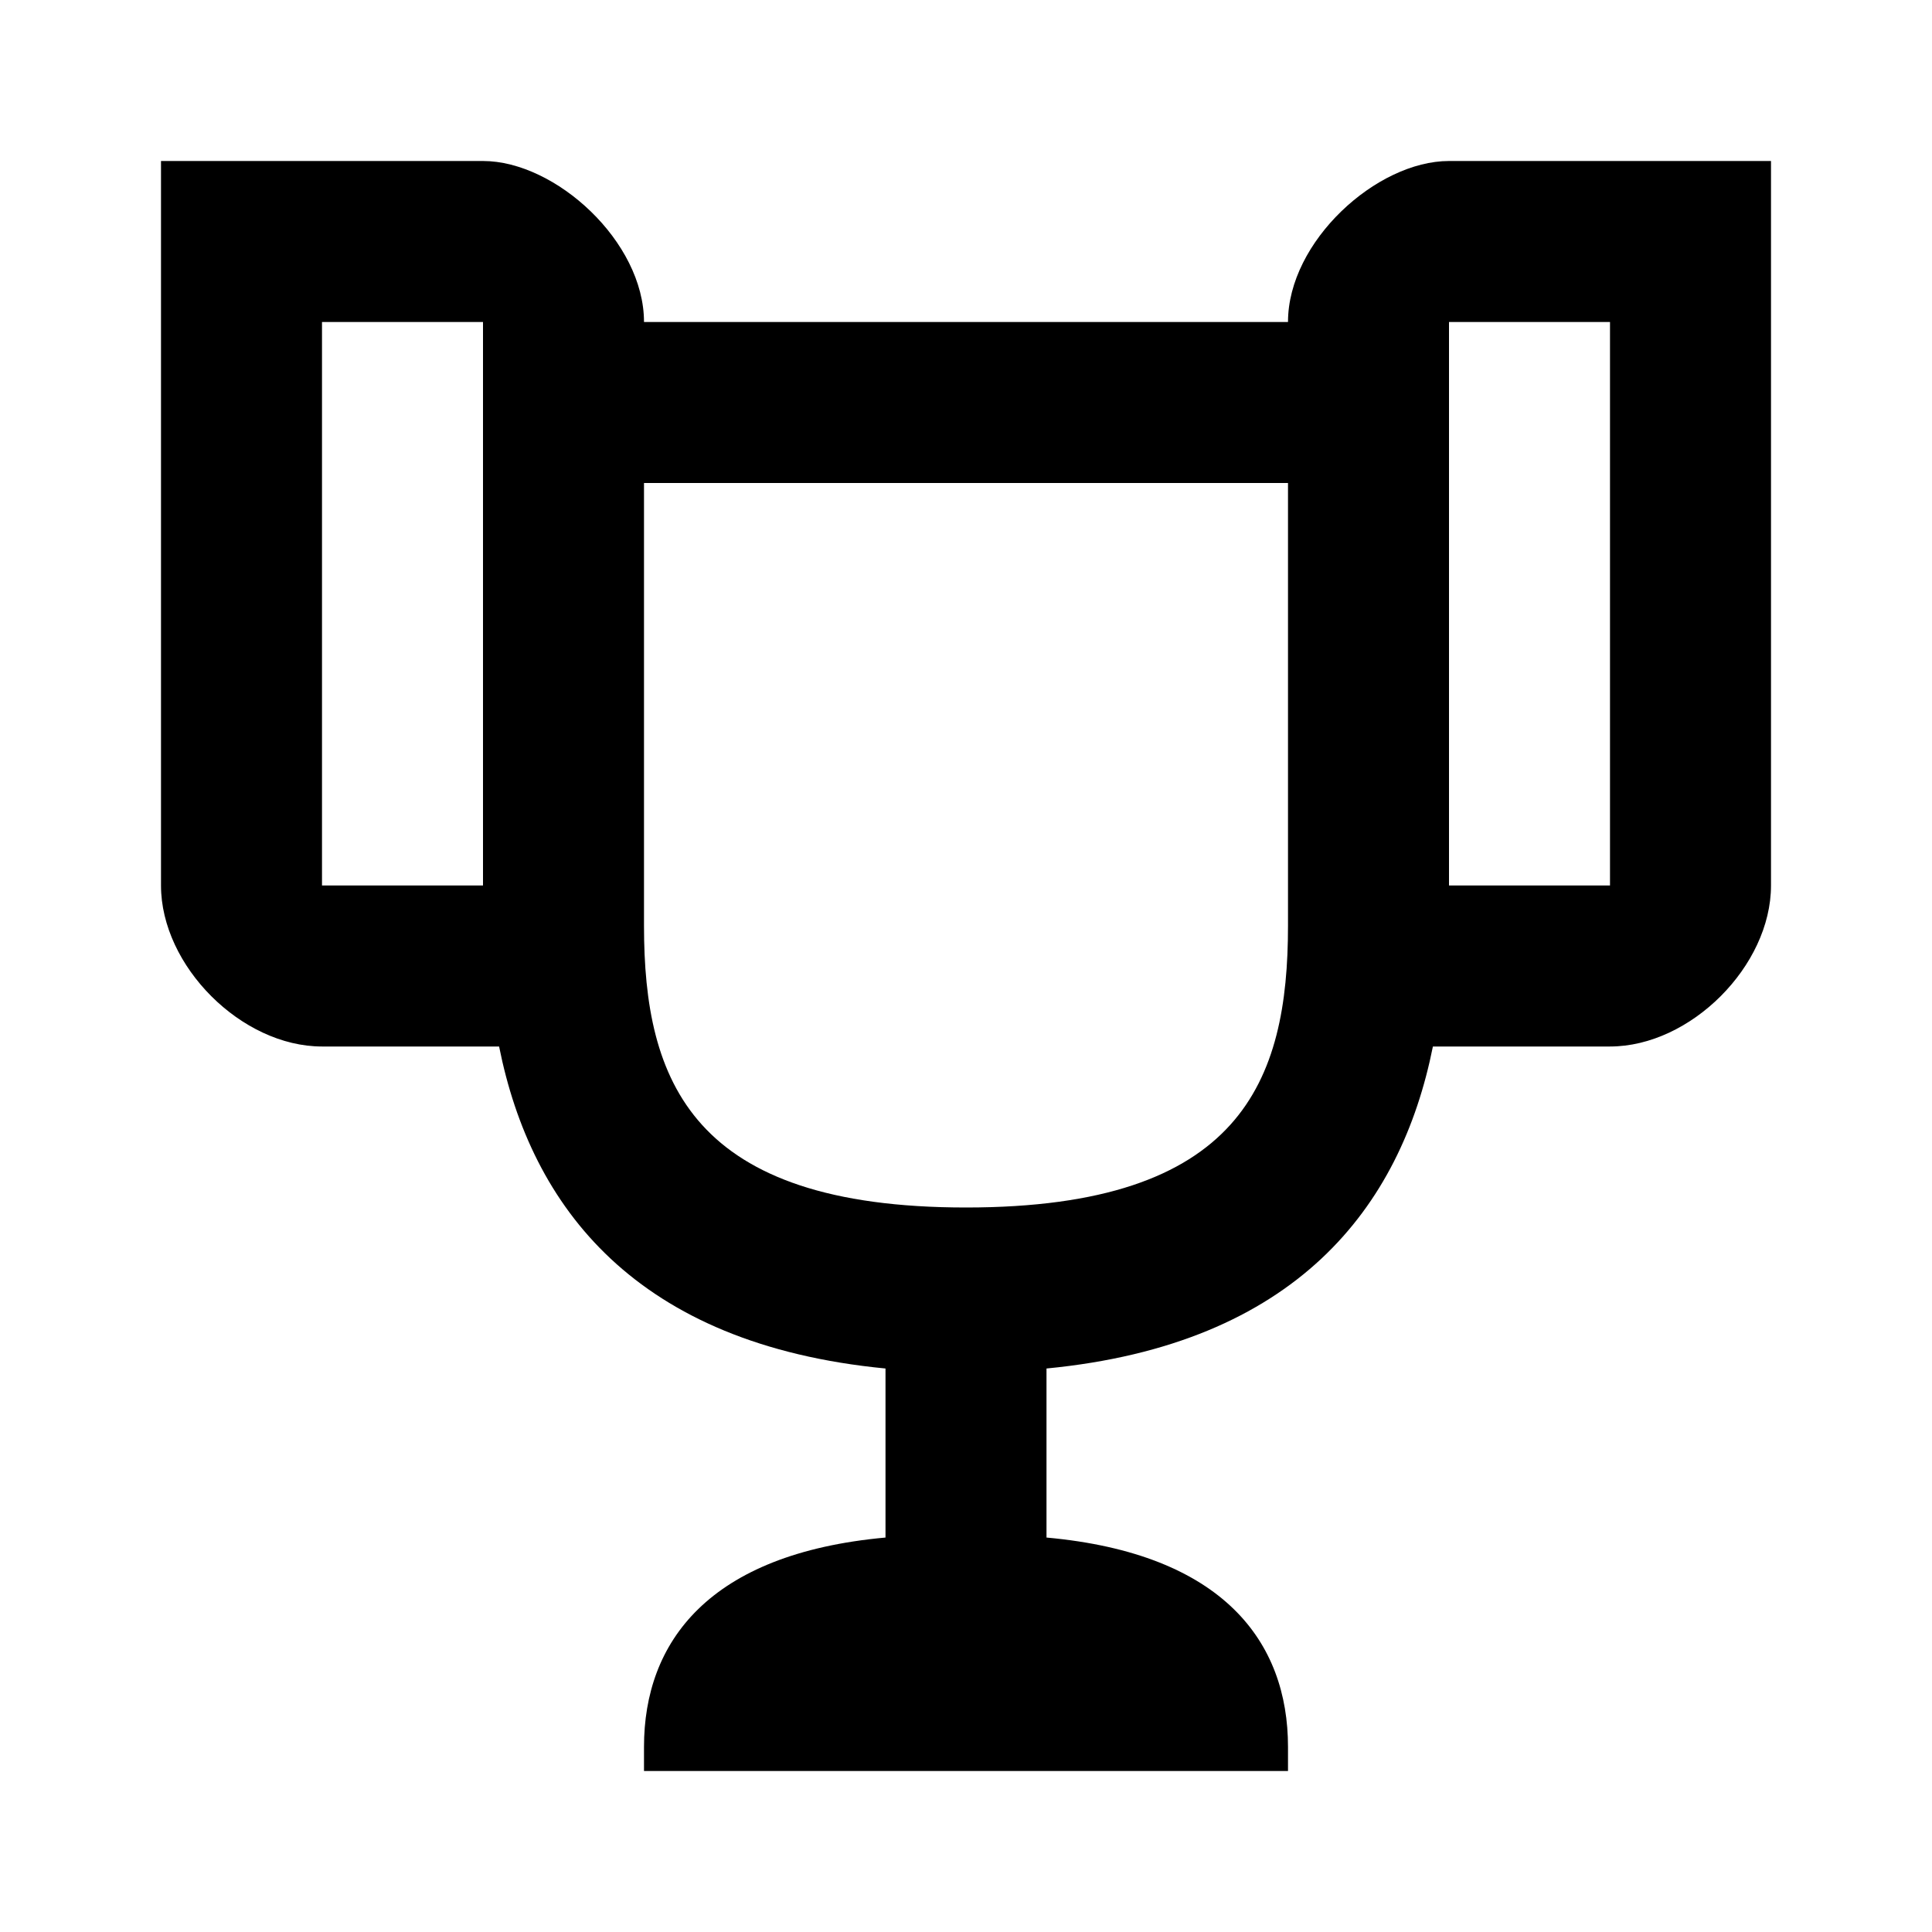
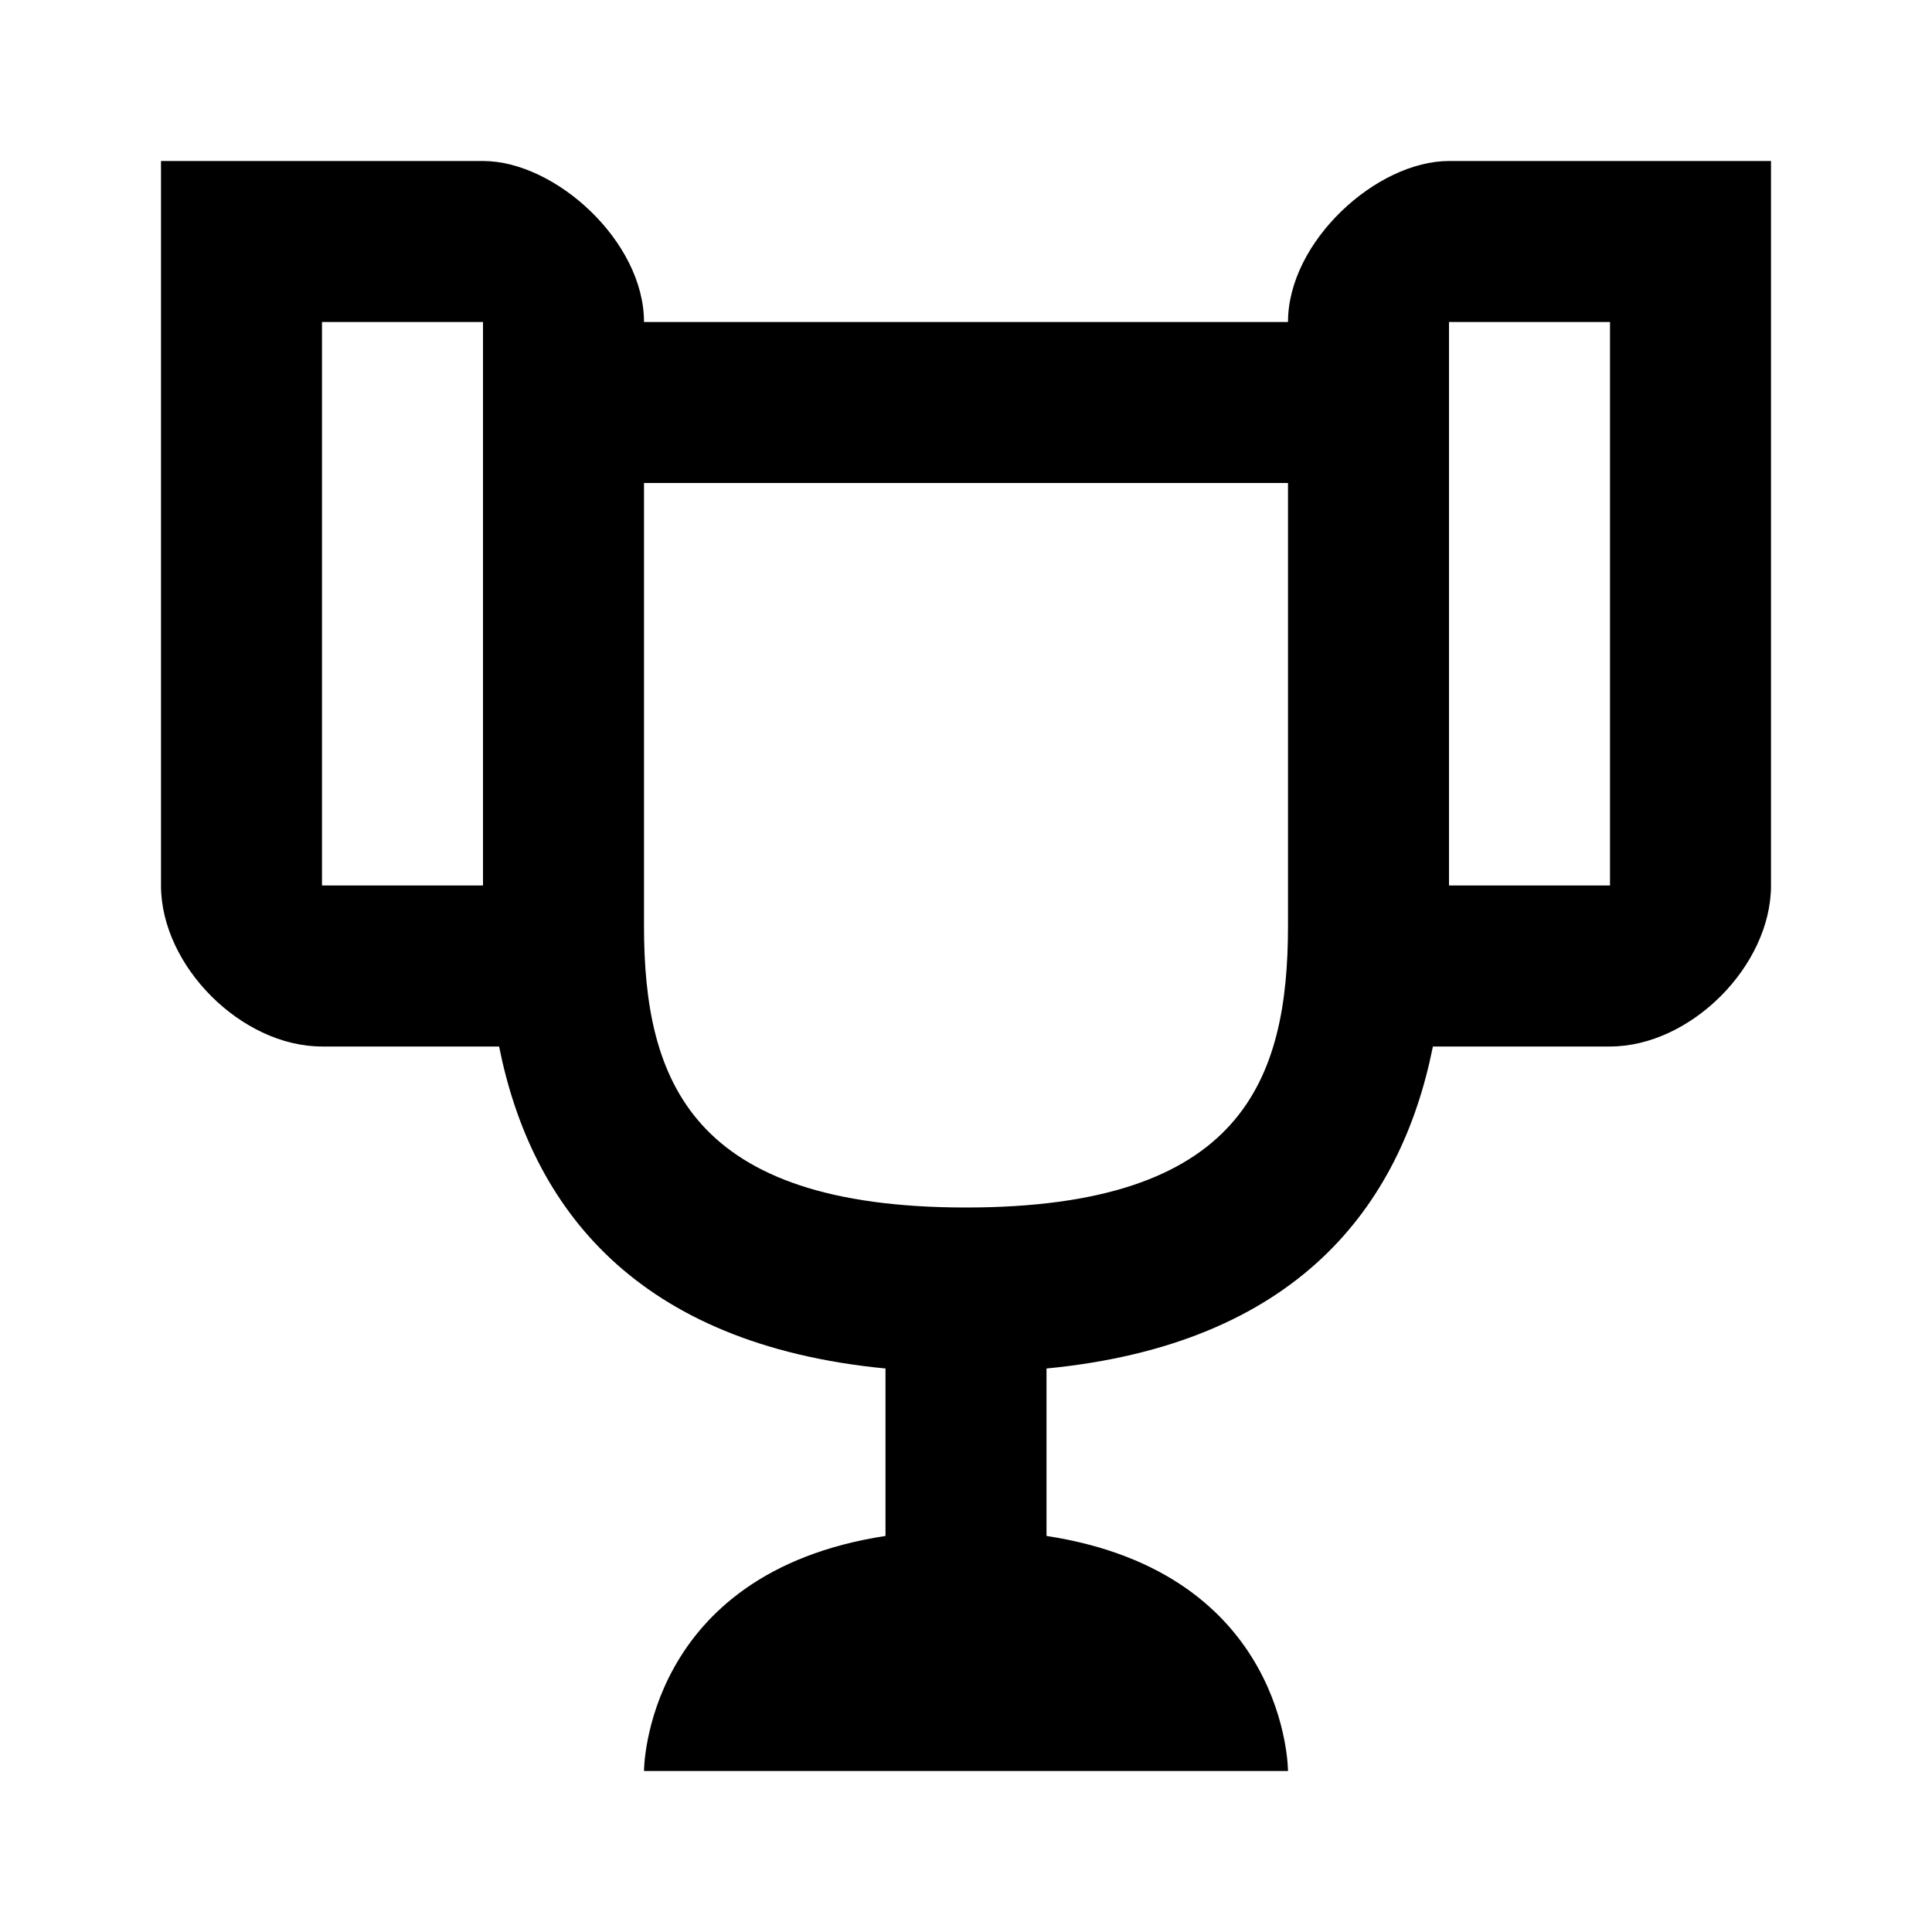
<svg xmlns="http://www.w3.org/2000/svg" version="1.1" id="mdi-trophy-outline" width="24" height="24" viewBox="0 0 24 24">
-   <path d="M2,2V11C2,12 3,13 4,13H6.2C6.6,15 7.9,16.7 11,17V19.1C8.8,19.3 8,20.4 8,21.7V22H16V21.7C16,20.4 15.2,19.3 13,19.1V17C16.1,16.7 17.4,15 17.8,13H20C21,13 22,12 22,11V2H18C17.1,2 16,3 16,4H8C8,3 6.9,2 6,2H2M4,4H6V6L6,11H4V4M18,4H20V11H18V6L18,4M8,6H16V11.5C16,13.43 15.42,15 12,15C8.59,15 8,13.43 8,11.5V6Z" />
+   <path d="M18 2C17.1 2 16 3 16 4H8C8 3 6.9 2 6 2H2V11C2 12 3 13 4 13H6.2C6.6 15 7.9 16.7 11 17V19.08C8 19.54 8 22 8 22H16C16 22 16 19.54 13 19.08V17C16.1 16.7 17.4 15 17.8 13H20C21 13 22 12 22 11V2H18M6 6V11H4V4H6V6M16 11.5C16 13.43 15.42 15 12 15C8.59 15 8 13.43 8 11.5V6H16V11.5M20 11H18V4H20V11Z" />
</svg>
